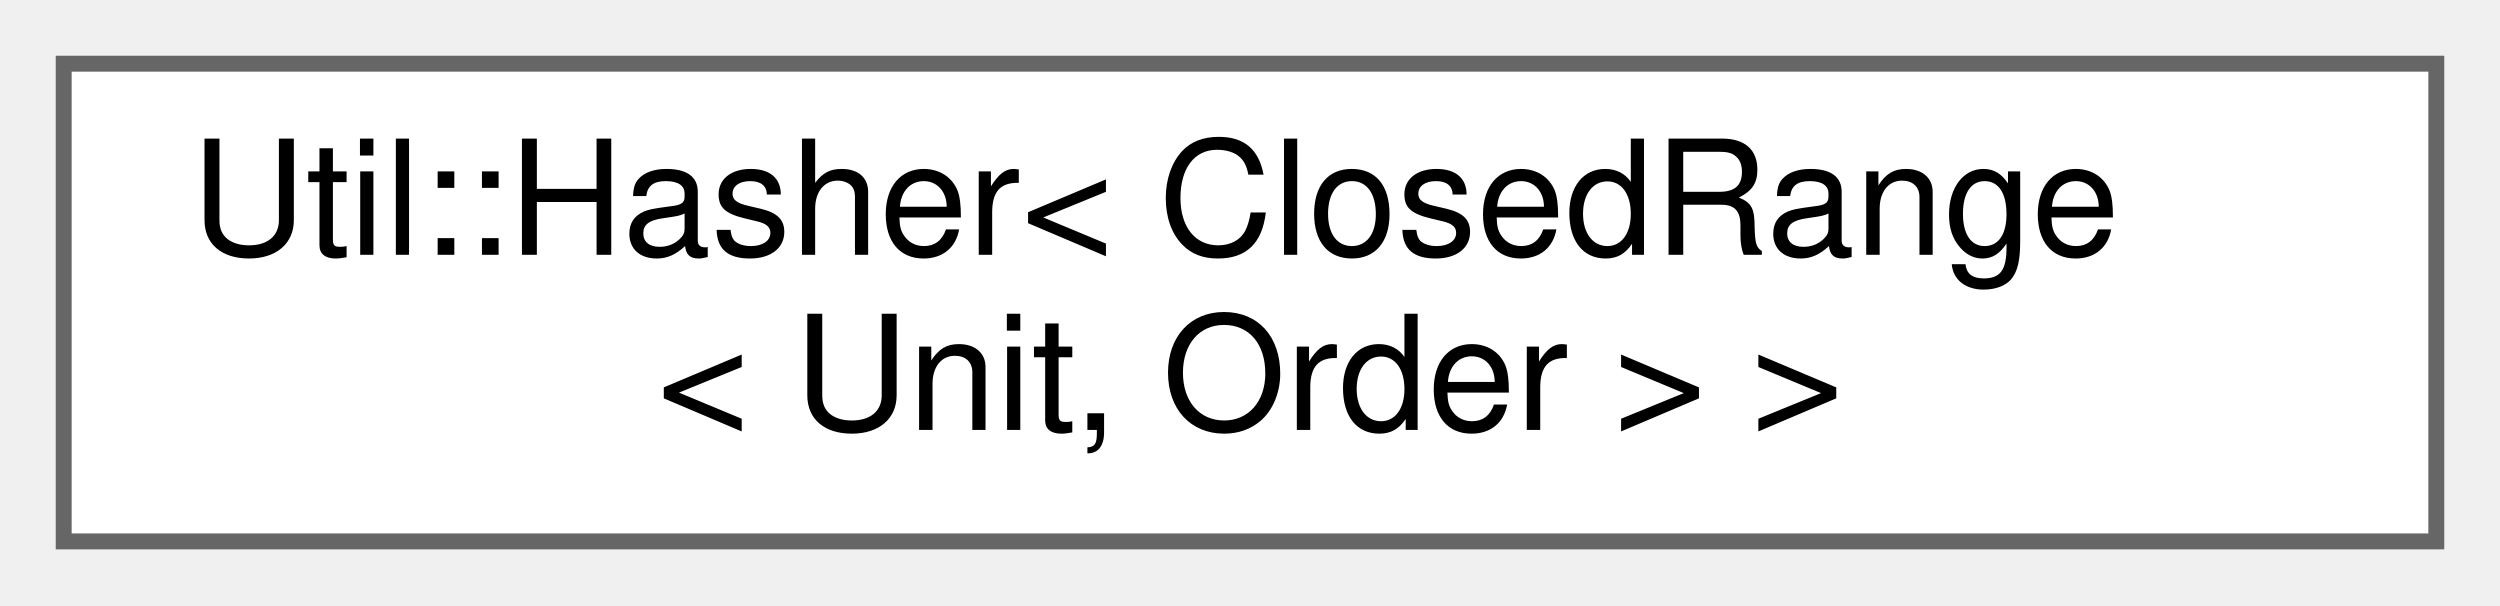
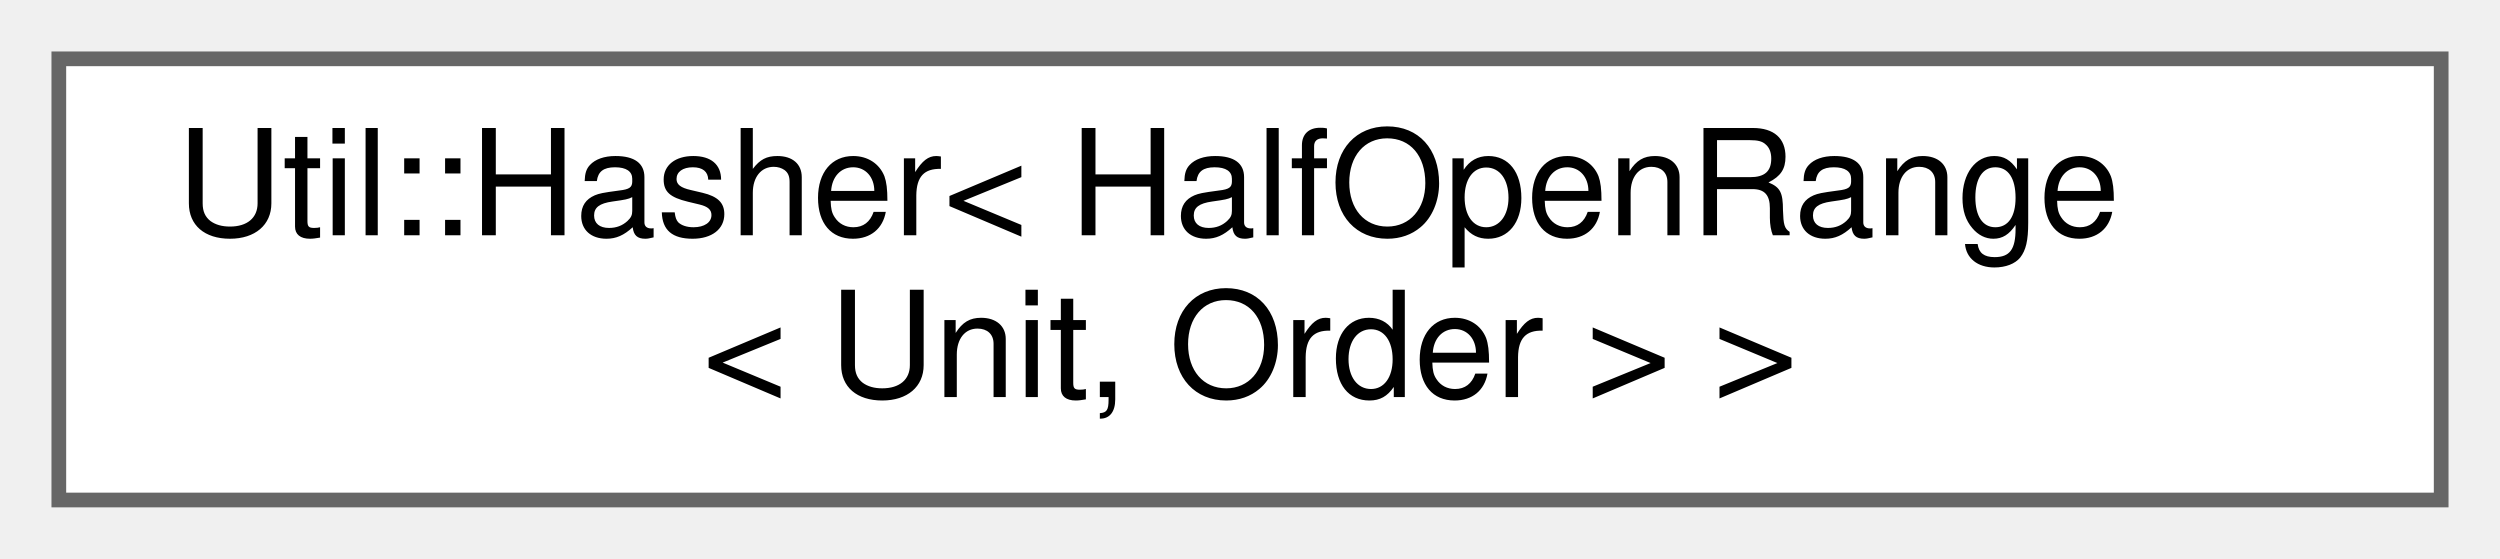
- <svg xmlns="http://www.w3.org/2000/svg" xmlns:xlink="http://www.w3.org/1999/xlink" width="157pt" height="38pt" viewBox="0.00 0.00 157.00 38.00">
+ <svg xmlns="http://www.w3.org/2000/svg" xmlns:xlink="http://www.w3.org/1999/xlink" width="170pt" height="38pt" viewBox="0.00 0.00 170.00 38.00">
  <g id="graph0" class="graph" transform="scale(1 1) rotate(0) translate(4 34)">
    <g id="Node000000" class="node">
      <g id="a_Node000000">
-         <a xlink:href="struct_util_1_1_hasher_3_01_closed_range_3_01_unit_00_01_order_01_4_01_4.html" target="_top" xlink:title=" ">
-           <polygon fill="white" stroke="#666666" points="149,-30 0,-30 0,0 149,0 149,-30" />
-           <text text-anchor="start" x="8" y="-18" font-family="Helvetica,sans-Serif" font-size="10.00">Util::Hasher&lt; ClosedRange</text>
-           <text text-anchor="middle" x="74.5" y="-7" font-family="Helvetica,sans-Serif" font-size="10.00">&lt; Unit, Order &gt; &gt;</text>
+         <a xlink:href="struct_util_1_1_hasher_3_01_half_open_range_3_01_unit_00_01_order_01_4_01_4.html" target="_top" xlink:title=" ">
+           <polygon fill="white" stroke="#666666" points="162,-30 0,-30 0,0 162,0 162,-30" />
+           <text text-anchor="start" x="8" y="-18" font-family="Helvetica,sans-Serif" font-size="10.00">Util::Hasher&lt; HalfOpenRange</text>
+           <text text-anchor="middle" x="81" y="-7" font-family="Helvetica,sans-Serif" font-size="10.00">&lt; Unit, Order &gt; &gt;</text>
        </a>
      </g>
    </g>
  </g>
</svg>
